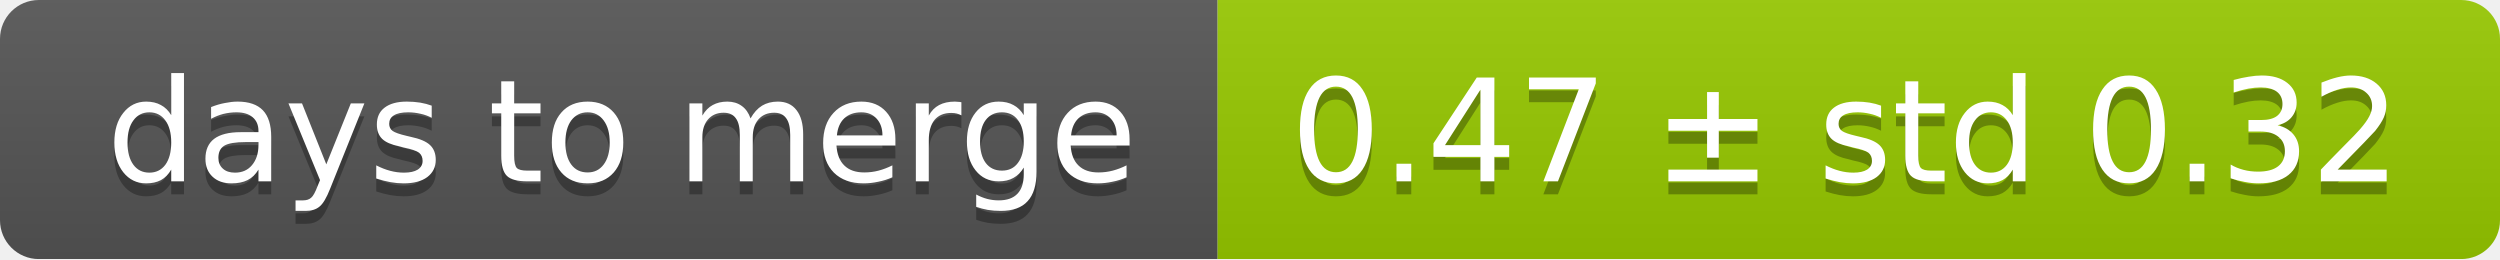
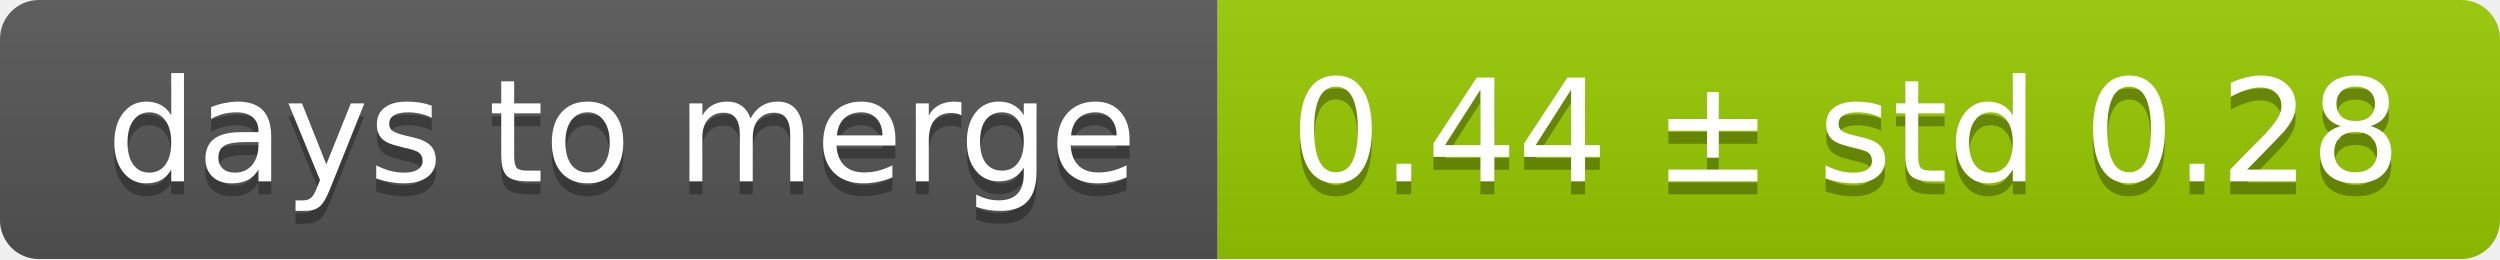
<svg xmlns="http://www.w3.org/2000/svg" width="193" height="20">
  <linearGradient id="smooth" x2="0" y2="100%">
    <stop offset="0" stop-color="#bbb" stop-opacity=".1" />
    <stop offset="1" stop-opacity=".1" />
  </linearGradient>
  <mask id="round">
    <rect width="193" height="20" rx="3" fill="#fff" />
  </mask>
  <g mask="url(#round)">
    <rect width="94" height="20" fill="#555" />
    <rect x="94" width="99" height="20" fill="#97ca00" />
    <rect width="193" height="20" fill="url(#smooth)" />
  </g>
  <g fill="#fff" text-anchor="middle" font-family="DejaVu Sans,Verdana,Geneva,sans-serif" font-size="11">
    <text x="48" y="15" fill="#010101" fill-opacity=".3">days to merge</text>
    <text x="48" y="14">days to merge</text>
-     <text x="142.5" y="15" fill="#010101" fill-opacity=".3">0.47 ± std 0.32</text>
-     <text x="142.5" y="14">0.47 ± std 0.32</text>
+     <text x="142.5" y="15" fill="#010101" fill-opacity=".3">0.44 ± std 0.28</text>
+     <text x="142.5" y="14">0.44 ± std 0.28</text>
  </g>
</svg>
